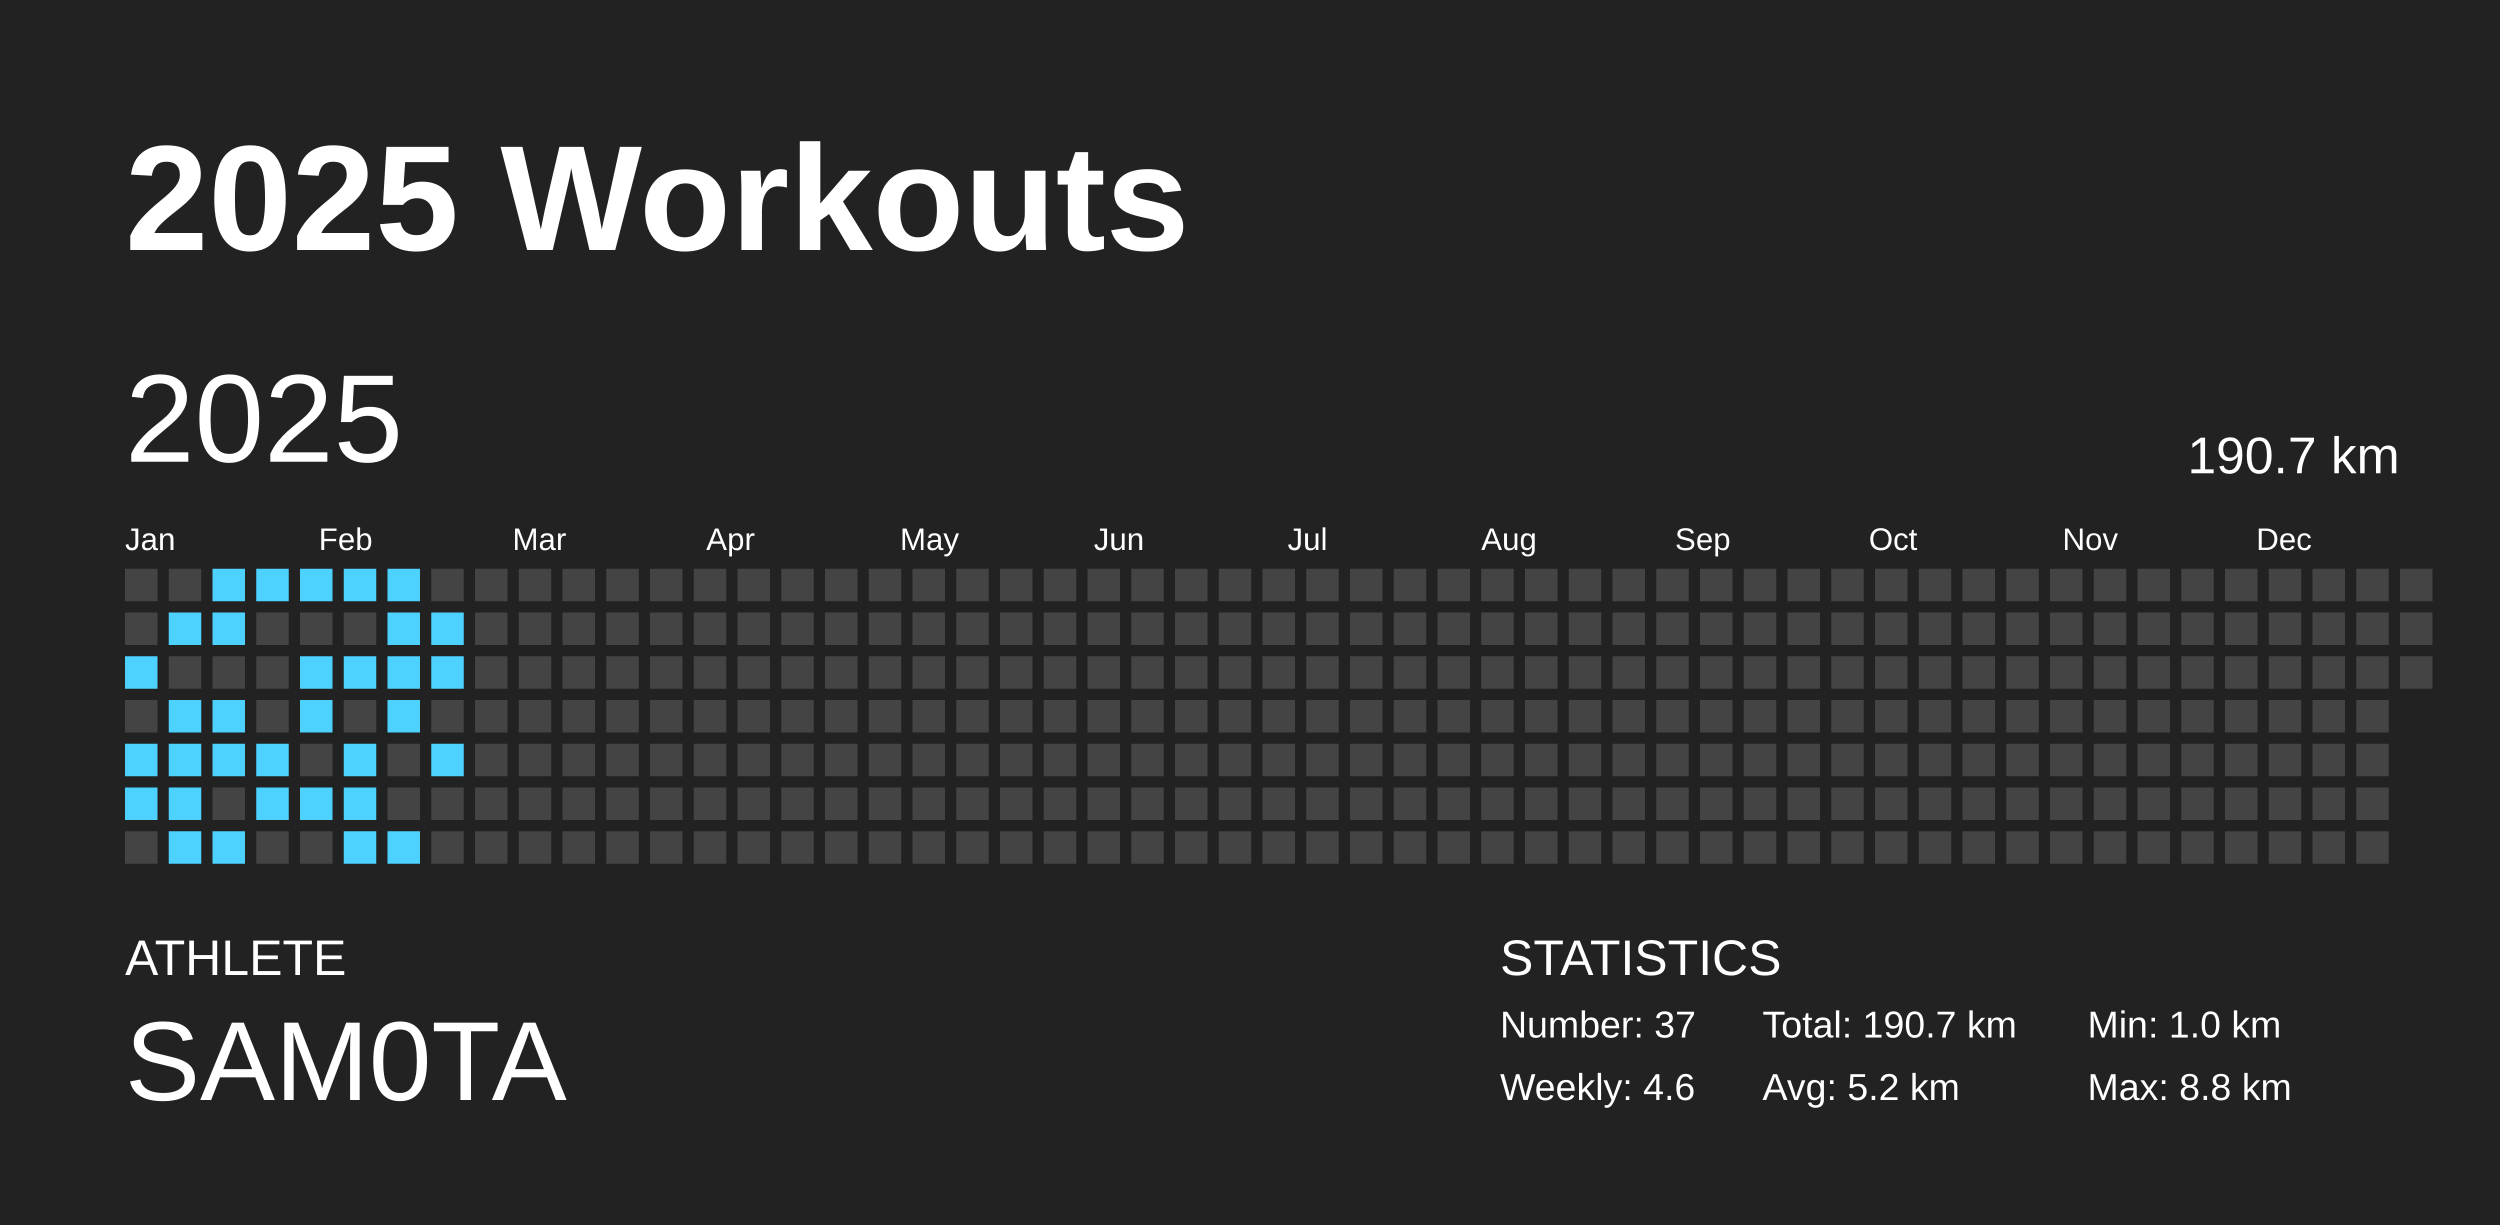
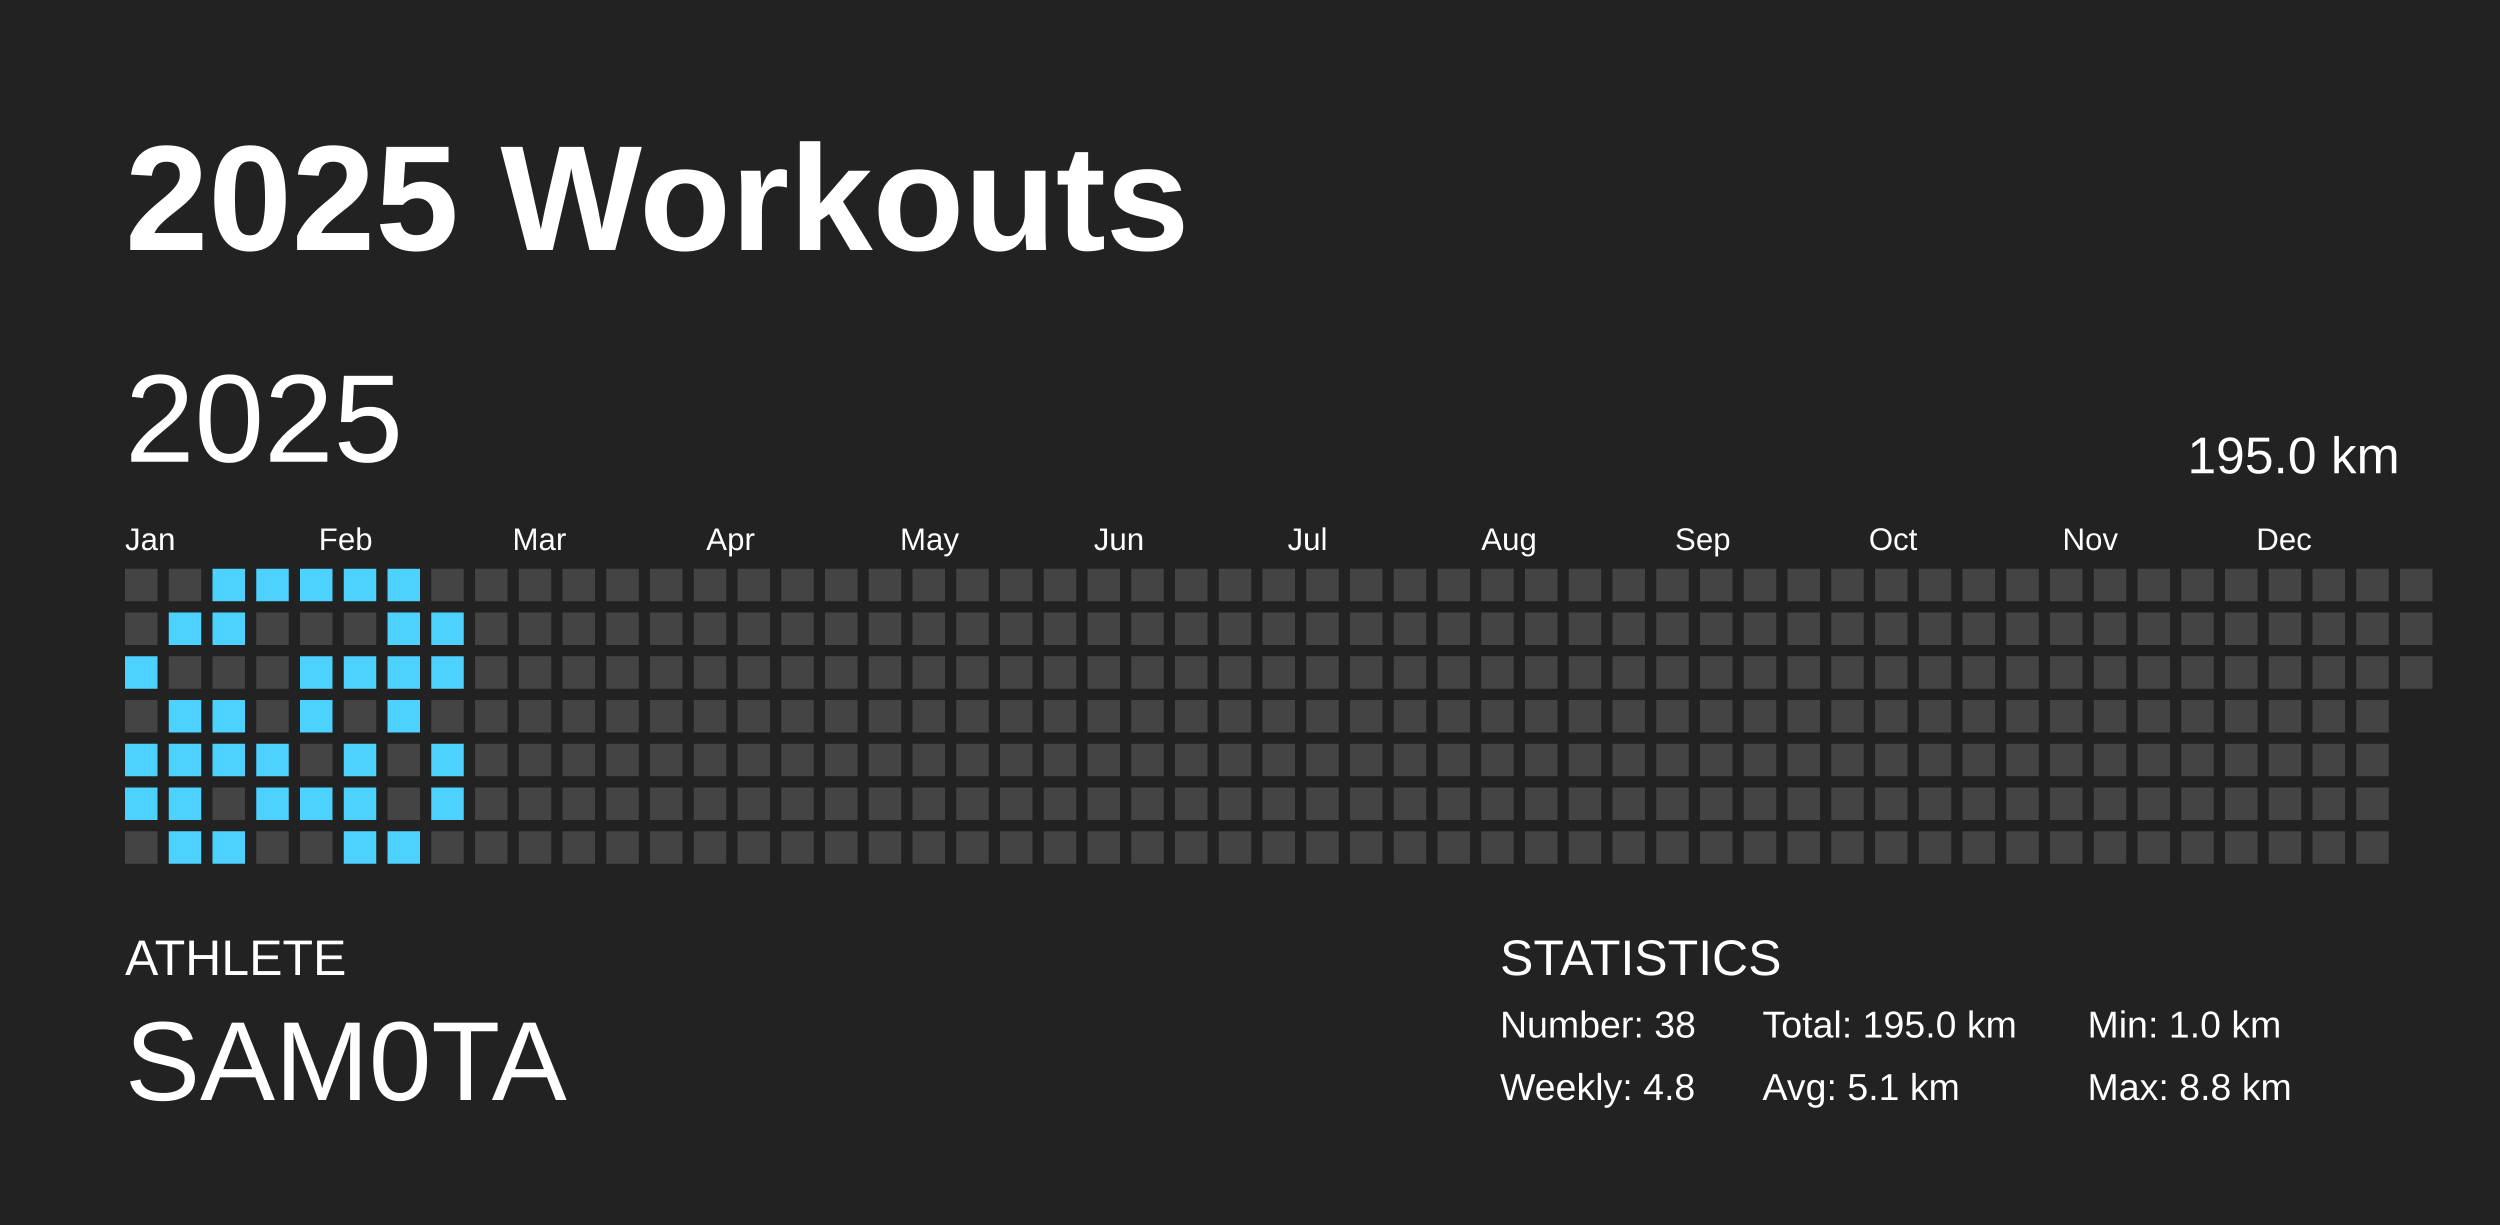
<svg xmlns="http://www.w3.org/2000/svg" baseProfile="full" height="98mm" version="1.1" viewBox="0,0,200,98" width="200mm">
  <defs />
  <rect fill="#222222" height="98" width="200" x="0" y="0" />
  <text fill="#FFFFFF" style="font-size:12px; font-family:Arial; font-weight:bold;" x="10" y="20">2025 Workouts</text>
  <text fill="#FFFFFF" style="font-size:4px; font-family:Arial" x="10" y="78">ATHLETE</text>
  <text fill="#FFFFFF" style="font-size:9px; font-family:Arial" x="10" y="88">SAM0TA</text>
  <text fill="#FFFFFF" style="font-size:4px; font-family:Arial" x="120" y="78">STATISTICS</text>
-   <text fill="#FFFFFF" style="font-size:3px; font-family:Arial" x="120" y="83">Number: 37</text>
-   <text fill="#FFFFFF" style="font-size:3px; font-family:Arial" x="120" y="88">Weekly: 4.6</text>
-   <text fill="#FFFFFF" style="font-size:3px; font-family:Arial" x="141" y="83">Total: 190.7 km</text>
-   <text fill="#FFFFFF" style="font-size:3px; font-family:Arial" x="141" y="88">Avg: 5.2 km</text>
+   <text fill="#FFFFFF" style="font-size:3px; font-family:Arial" x="120" y="83">Number: 38</text>
+   <text fill="#FFFFFF" style="font-size:3px; font-family:Arial" x="120" y="88">Weekly: 4.8</text>
+   <text fill="#FFFFFF" style="font-size:3px; font-family:Arial" x="141" y="83">Total: 195.0 km</text>
+   <text fill="#FFFFFF" style="font-size:3px; font-family:Arial" x="141" y="88">Avg: 5.1 km</text>
  <text fill="#FFFFFF" style="font-size:3px; font-family:Arial" x="167" y="83">Min: 1.0 km</text>
  <text fill="#FFFFFF" style="font-size:3px; font-family:Arial" x="167" y="88">Max: 8.8 km</text>
  <text dominant-baseline="hanging" fill="#FFFFFF" style="font-size:10.0px; font-family:Arial;" x="10" y="30">2025</text>
-   <text dominant-baseline="hanging" fill="#FFFFFF" style="font-size:4.125px; font-family:Arial;" x="175" y="35">190.7 km</text>
+   <text dominant-baseline="hanging" fill="#FFFFFF" style="font-size:4.125px; font-family:Arial;" x="175" y="35">195.0 km</text>
  <text fill="#FFFFFF" style="font-size:2.5px; font-family:Arial" x="10.0" y="44">Jan</text>
  <text fill="#FFFFFF" style="font-size:2.5px; font-family:Arial" x="25.5" y="44">Feb</text>
  <text fill="#FFFFFF" style="font-size:2.5px; font-family:Arial" x="41.0" y="44">Mar</text>
  <text fill="#FFFFFF" style="font-size:2.5px; font-family:Arial" x="56.5" y="44">Apr</text>
  <text fill="#FFFFFF" style="font-size:2.5px; font-family:Arial" x="72.0" y="44">May</text>
  <text fill="#FFFFFF" style="font-size:2.5px; font-family:Arial" x="87.5" y="44">Jun</text>
  <text fill="#FFFFFF" style="font-size:2.5px; font-family:Arial" x="103.0" y="44">Jul</text>
  <text fill="#FFFFFF" style="font-size:2.5px; font-family:Arial" x="118.5" y="44">Aug</text>
  <text fill="#FFFFFF" style="font-size:2.5px; font-family:Arial" x="134.0" y="44">Sep</text>
  <text fill="#FFFFFF" style="font-size:2.5px; font-family:Arial" x="149.5" y="44">Oct</text>
  <text fill="#FFFFFF" style="font-size:2.5px; font-family:Arial" x="165.0" y="44">Nov</text>
  <text fill="#FFFFFF" style="font-size:2.5px; font-family:Arial" x="180.5" y="44">Dec</text>
  <rect fill="#444444" height="2.6" width="2.6" x="10.0" y="45.5" />
  <rect fill="#444444" height="2.6" width="2.6" x="10.0" y="49.0" />
  <rect fill="#4dd2ff" height="2.6" width="2.6" x="10.0" y="52.5" />
  <rect fill="#444444" height="2.6" width="2.6" x="10.0" y="56.0" />
  <rect fill="#4dd2ff" height="2.6" width="2.6" x="10.0" y="59.5" />
  <rect fill="#4dd2ff" height="2.6" width="2.6" x="10.0" y="63.0" />
  <rect fill="#444444" height="2.6" width="2.6" x="10.0" y="66.5" />
  <rect fill="#444444" height="2.6" width="2.6" x="13.5" y="45.5" />
  <rect fill="#4dd2ff" height="2.6" width="2.6" x="13.5" y="49.0" />
  <rect fill="#444444" height="2.6" width="2.6" x="13.5" y="52.5" />
  <rect fill="#4dd2ff" height="2.6" width="2.6" x="13.5" y="56.0" />
  <rect fill="#4dd2ff" height="2.6" width="2.6" x="13.5" y="59.5" />
  <rect fill="#4dd2ff" height="2.6" width="2.6" x="13.5" y="63.0" />
  <rect fill="#4dd2ff" height="2.6" width="2.6" x="13.5" y="66.5" />
  <rect fill="#4dd2ff" height="2.6" width="2.6" x="17.0" y="45.5" />
  <rect fill="#4dd2ff" height="2.6" width="2.6" x="17.0" y="49.0" />
  <rect fill="#444444" height="2.6" width="2.6" x="17.0" y="52.5" />
  <rect fill="#4dd2ff" height="2.6" width="2.6" x="17.0" y="56.0" />
  <rect fill="#4dd2ff" height="2.6" width="2.6" x="17.0" y="59.5" />
  <rect fill="#444444" height="2.6" width="2.6" x="17.0" y="63.0" />
  <rect fill="#4dd2ff" height="2.6" width="2.6" x="17.0" y="66.5" />
  <rect fill="#4dd2ff" height="2.6" width="2.6" x="20.5" y="45.5" />
  <rect fill="#444444" height="2.6" width="2.6" x="20.5" y="49.0" />
  <rect fill="#444444" height="2.6" width="2.6" x="20.5" y="52.5" />
  <rect fill="#444444" height="2.6" width="2.6" x="20.5" y="56.0" />
  <rect fill="#4dd2ff" height="2.6" width="2.6" x="20.5" y="59.5" />
  <rect fill="#4dd2ff" height="2.6" width="2.6" x="20.5" y="63.0" />
  <rect fill="#444444" height="2.6" width="2.6" x="20.5" y="66.5" />
  <rect fill="#4dd2ff" height="2.6" width="2.6" x="24.0" y="45.5" />
  <rect fill="#444444" height="2.6" width="2.6" x="24.0" y="49.0" />
  <rect fill="#4dd2ff" height="2.6" width="2.6" x="24.0" y="52.5" />
  <rect fill="#4dd2ff" height="2.6" width="2.6" x="24.0" y="56.0" />
  <rect fill="#444444" height="2.6" width="2.6" x="24.0" y="59.5" />
  <rect fill="#4dd2ff" height="2.6" width="2.6" x="24.0" y="63.0" />
  <rect fill="#444444" height="2.6" width="2.6" x="24.0" y="66.5" />
  <rect fill="#4dd2ff" height="2.6" width="2.6" x="27.5" y="45.5" />
  <rect fill="#444444" height="2.6" width="2.6" x="27.5" y="49.0" />
  <rect fill="#4dd2ff" height="2.6" width="2.6" x="27.5" y="52.5" />
  <rect fill="#444444" height="2.6" width="2.6" x="27.5" y="56.0" />
  <rect fill="#4dd2ff" height="2.6" width="2.6" x="27.5" y="59.5" />
  <rect fill="#4dd2ff" height="2.6" width="2.6" x="27.5" y="63.0" />
  <rect fill="#4dd2ff" height="2.6" width="2.6" x="27.5" y="66.5" />
  <rect fill="#4dd2ff" height="2.6" width="2.6" x="31.0" y="45.5" />
  <rect fill="#4dd2ff" height="2.6" width="2.6" x="31.0" y="49.0" />
  <rect fill="#4dd2ff" height="2.6" width="2.6" x="31.0" y="52.5" />
  <rect fill="#4dd2ff" height="2.6" width="2.6" x="31.0" y="56.0" />
  <rect fill="#444444" height="2.6" width="2.6" x="31.0" y="59.5" />
  <rect fill="#444444" height="2.6" width="2.6" x="31.0" y="63.0" />
  <rect fill="#4dd2ff" height="2.6" width="2.6" x="31.0" y="66.5" />
  <rect fill="#444444" height="2.6" width="2.6" x="34.5" y="45.5" />
  <rect fill="#4dd2ff" height="2.6" width="2.6" x="34.5" y="49.0" />
  <rect fill="#4dd2ff" height="2.6" width="2.6" x="34.5" y="52.5" />
  <rect fill="#444444" height="2.6" width="2.6" x="34.5" y="56.0" />
  <rect fill="#4dd2ff" height="2.6" width="2.6" x="34.5" y="59.5" />
-   <rect fill="#444444" height="2.6" width="2.6" x="34.5" y="63.0" />
+   <rect fill="#4dd2ff" height="2.6" width="2.6" x="34.5" y="63.0" />
  <rect fill="#444444" height="2.6" width="2.6" x="34.5" y="66.5" />
  <rect fill="#444444" height="2.6" width="2.6" x="38.0" y="45.5" />
  <rect fill="#444444" height="2.6" width="2.6" x="38.0" y="49.0" />
  <rect fill="#444444" height="2.6" width="2.6" x="38.0" y="52.5" />
  <rect fill="#444444" height="2.6" width="2.6" x="38.0" y="56.0" />
  <rect fill="#444444" height="2.6" width="2.6" x="38.0" y="59.5" />
  <rect fill="#444444" height="2.6" width="2.6" x="38.0" y="63.0" />
  <rect fill="#444444" height="2.6" width="2.6" x="38.0" y="66.5" />
  <rect fill="#444444" height="2.6" width="2.6" x="41.5" y="45.5" />
  <rect fill="#444444" height="2.6" width="2.6" x="41.5" y="49.0" />
  <rect fill="#444444" height="2.6" width="2.6" x="41.5" y="52.5" />
  <rect fill="#444444" height="2.6" width="2.6" x="41.5" y="56.0" />
  <rect fill="#444444" height="2.6" width="2.6" x="41.5" y="59.5" />
  <rect fill="#444444" height="2.6" width="2.6" x="41.5" y="63.0" />
  <rect fill="#444444" height="2.6" width="2.6" x="41.5" y="66.5" />
  <rect fill="#444444" height="2.6" width="2.6" x="45.0" y="45.5" />
  <rect fill="#444444" height="2.6" width="2.6" x="45.0" y="49.0" />
  <rect fill="#444444" height="2.6" width="2.6" x="45.0" y="52.5" />
  <rect fill="#444444" height="2.6" width="2.6" x="45.0" y="56.0" />
  <rect fill="#444444" height="2.6" width="2.6" x="45.0" y="59.5" />
  <rect fill="#444444" height="2.6" width="2.6" x="45.0" y="63.0" />
  <rect fill="#444444" height="2.6" width="2.6" x="45.0" y="66.5" />
  <rect fill="#444444" height="2.6" width="2.6" x="48.5" y="45.5" />
  <rect fill="#444444" height="2.6" width="2.6" x="48.5" y="49.0" />
  <rect fill="#444444" height="2.6" width="2.6" x="48.5" y="52.5" />
  <rect fill="#444444" height="2.6" width="2.6" x="48.5" y="56.0" />
  <rect fill="#444444" height="2.6" width="2.6" x="48.5" y="59.5" />
  <rect fill="#444444" height="2.6" width="2.6" x="48.5" y="63.0" />
  <rect fill="#444444" height="2.6" width="2.6" x="48.5" y="66.5" />
  <rect fill="#444444" height="2.6" width="2.6" x="52.0" y="45.5" />
  <rect fill="#444444" height="2.6" width="2.6" x="52.0" y="49.0" />
  <rect fill="#444444" height="2.6" width="2.6" x="52.0" y="52.5" />
  <rect fill="#444444" height="2.6" width="2.6" x="52.0" y="56.0" />
  <rect fill="#444444" height="2.6" width="2.6" x="52.0" y="59.5" />
  <rect fill="#444444" height="2.6" width="2.6" x="52.0" y="63.0" />
  <rect fill="#444444" height="2.6" width="2.6" x="52.0" y="66.5" />
  <rect fill="#444444" height="2.6" width="2.6" x="55.5" y="45.5" />
  <rect fill="#444444" height="2.6" width="2.6" x="55.5" y="49.0" />
  <rect fill="#444444" height="2.6" width="2.6" x="55.5" y="52.5" />
  <rect fill="#444444" height="2.6" width="2.6" x="55.5" y="56.0" />
  <rect fill="#444444" height="2.6" width="2.6" x="55.5" y="59.5" />
  <rect fill="#444444" height="2.6" width="2.6" x="55.5" y="63.0" />
  <rect fill="#444444" height="2.6" width="2.6" x="55.5" y="66.5" />
  <rect fill="#444444" height="2.6" width="2.6" x="59.0" y="45.5" />
  <rect fill="#444444" height="2.6" width="2.6" x="59.0" y="49.0" />
  <rect fill="#444444" height="2.6" width="2.6" x="59.0" y="52.5" />
  <rect fill="#444444" height="2.6" width="2.6" x="59.0" y="56.0" />
  <rect fill="#444444" height="2.6" width="2.6" x="59.0" y="59.5" />
  <rect fill="#444444" height="2.6" width="2.6" x="59.0" y="63.0" />
  <rect fill="#444444" height="2.6" width="2.6" x="59.0" y="66.5" />
  <rect fill="#444444" height="2.6" width="2.6" x="62.5" y="45.5" />
  <rect fill="#444444" height="2.6" width="2.6" x="62.5" y="49.0" />
  <rect fill="#444444" height="2.6" width="2.6" x="62.5" y="52.5" />
  <rect fill="#444444" height="2.6" width="2.6" x="62.5" y="56.0" />
  <rect fill="#444444" height="2.6" width="2.6" x="62.5" y="59.5" />
  <rect fill="#444444" height="2.6" width="2.6" x="62.5" y="63.0" />
  <rect fill="#444444" height="2.6" width="2.6" x="62.5" y="66.5" />
  <rect fill="#444444" height="2.6" width="2.6" x="66.0" y="45.5" />
  <rect fill="#444444" height="2.6" width="2.6" x="66.0" y="49.0" />
  <rect fill="#444444" height="2.6" width="2.6" x="66.0" y="52.5" />
  <rect fill="#444444" height="2.6" width="2.6" x="66.0" y="56.0" />
  <rect fill="#444444" height="2.6" width="2.6" x="66.0" y="59.5" />
  <rect fill="#444444" height="2.6" width="2.6" x="66.0" y="63.0" />
  <rect fill="#444444" height="2.6" width="2.6" x="66.0" y="66.5" />
  <rect fill="#444444" height="2.6" width="2.6" x="69.5" y="45.5" />
  <rect fill="#444444" height="2.6" width="2.6" x="69.5" y="49.0" />
  <rect fill="#444444" height="2.6" width="2.6" x="69.5" y="52.5" />
  <rect fill="#444444" height="2.6" width="2.6" x="69.5" y="56.0" />
  <rect fill="#444444" height="2.6" width="2.6" x="69.5" y="59.5" />
  <rect fill="#444444" height="2.6" width="2.6" x="69.5" y="63.0" />
  <rect fill="#444444" height="2.6" width="2.6" x="69.5" y="66.5" />
  <rect fill="#444444" height="2.6" width="2.6" x="73.0" y="45.5" />
  <rect fill="#444444" height="2.6" width="2.6" x="73.0" y="49.0" />
  <rect fill="#444444" height="2.6" width="2.6" x="73.0" y="52.5" />
  <rect fill="#444444" height="2.6" width="2.6" x="73.0" y="56.0" />
  <rect fill="#444444" height="2.6" width="2.6" x="73.0" y="59.5" />
  <rect fill="#444444" height="2.6" width="2.6" x="73.0" y="63.0" />
  <rect fill="#444444" height="2.6" width="2.6" x="73.0" y="66.5" />
  <rect fill="#444444" height="2.6" width="2.6" x="76.5" y="45.5" />
  <rect fill="#444444" height="2.6" width="2.6" x="76.5" y="49.0" />
  <rect fill="#444444" height="2.6" width="2.6" x="76.5" y="52.5" />
  <rect fill="#444444" height="2.6" width="2.6" x="76.5" y="56.0" />
  <rect fill="#444444" height="2.6" width="2.6" x="76.5" y="59.5" />
  <rect fill="#444444" height="2.6" width="2.6" x="76.5" y="63.0" />
  <rect fill="#444444" height="2.6" width="2.6" x="76.5" y="66.5" />
  <rect fill="#444444" height="2.6" width="2.6" x="80.0" y="45.5" />
  <rect fill="#444444" height="2.6" width="2.6" x="80.0" y="49.0" />
  <rect fill="#444444" height="2.6" width="2.6" x="80.0" y="52.5" />
  <rect fill="#444444" height="2.6" width="2.6" x="80.0" y="56.0" />
  <rect fill="#444444" height="2.6" width="2.6" x="80.0" y="59.5" />
  <rect fill="#444444" height="2.6" width="2.6" x="80.0" y="63.0" />
  <rect fill="#444444" height="2.6" width="2.6" x="80.0" y="66.5" />
  <rect fill="#444444" height="2.6" width="2.6" x="83.5" y="45.5" />
  <rect fill="#444444" height="2.6" width="2.6" x="83.5" y="49.0" />
  <rect fill="#444444" height="2.6" width="2.6" x="83.5" y="52.5" />
  <rect fill="#444444" height="2.6" width="2.6" x="83.5" y="56.0" />
  <rect fill="#444444" height="2.6" width="2.6" x="83.5" y="59.5" />
  <rect fill="#444444" height="2.6" width="2.6" x="83.5" y="63.0" />
  <rect fill="#444444" height="2.6" width="2.6" x="83.5" y="66.5" />
  <rect fill="#444444" height="2.6" width="2.6" x="87.0" y="45.5" />
  <rect fill="#444444" height="2.6" width="2.6" x="87.0" y="49.0" />
  <rect fill="#444444" height="2.6" width="2.6" x="87.0" y="52.5" />
  <rect fill="#444444" height="2.6" width="2.6" x="87.0" y="56.0" />
  <rect fill="#444444" height="2.6" width="2.6" x="87.0" y="59.5" />
  <rect fill="#444444" height="2.6" width="2.6" x="87.0" y="63.0" />
  <rect fill="#444444" height="2.6" width="2.6" x="87.0" y="66.5" />
  <rect fill="#444444" height="2.6" width="2.6" x="90.5" y="45.5" />
  <rect fill="#444444" height="2.6" width="2.6" x="90.5" y="49.0" />
  <rect fill="#444444" height="2.6" width="2.6" x="90.5" y="52.5" />
  <rect fill="#444444" height="2.6" width="2.6" x="90.5" y="56.0" />
  <rect fill="#444444" height="2.6" width="2.6" x="90.5" y="59.5" />
  <rect fill="#444444" height="2.6" width="2.6" x="90.5" y="63.0" />
  <rect fill="#444444" height="2.6" width="2.6" x="90.5" y="66.5" />
  <rect fill="#444444" height="2.6" width="2.6" x="94.0" y="45.5" />
  <rect fill="#444444" height="2.6" width="2.6" x="94.0" y="49.0" />
  <rect fill="#444444" height="2.6" width="2.6" x="94.0" y="52.5" />
  <rect fill="#444444" height="2.6" width="2.6" x="94.0" y="56.0" />
  <rect fill="#444444" height="2.6" width="2.6" x="94.0" y="59.5" />
  <rect fill="#444444" height="2.6" width="2.6" x="94.0" y="63.0" />
  <rect fill="#444444" height="2.6" width="2.6" x="94.0" y="66.5" />
  <rect fill="#444444" height="2.6" width="2.6" x="97.5" y="45.5" />
  <rect fill="#444444" height="2.6" width="2.6" x="97.5" y="49.0" />
  <rect fill="#444444" height="2.6" width="2.6" x="97.5" y="52.5" />
  <rect fill="#444444" height="2.6" width="2.6" x="97.5" y="56.0" />
  <rect fill="#444444" height="2.6" width="2.6" x="97.5" y="59.5" />
  <rect fill="#444444" height="2.6" width="2.6" x="97.5" y="63.0" />
  <rect fill="#444444" height="2.6" width="2.6" x="97.5" y="66.5" />
  <rect fill="#444444" height="2.6" width="2.6" x="101.0" y="45.5" />
  <rect fill="#444444" height="2.6" width="2.6" x="101.0" y="49.0" />
  <rect fill="#444444" height="2.6" width="2.6" x="101.0" y="52.5" />
  <rect fill="#444444" height="2.6" width="2.6" x="101.0" y="56.0" />
  <rect fill="#444444" height="2.6" width="2.6" x="101.0" y="59.5" />
  <rect fill="#444444" height="2.6" width="2.6" x="101.0" y="63.0" />
  <rect fill="#444444" height="2.6" width="2.6" x="101.0" y="66.5" />
  <rect fill="#444444" height="2.6" width="2.6" x="104.5" y="45.5" />
  <rect fill="#444444" height="2.6" width="2.6" x="104.5" y="49.0" />
  <rect fill="#444444" height="2.6" width="2.6" x="104.5" y="52.5" />
  <rect fill="#444444" height="2.6" width="2.6" x="104.5" y="56.0" />
  <rect fill="#444444" height="2.6" width="2.6" x="104.5" y="59.5" />
  <rect fill="#444444" height="2.6" width="2.6" x="104.5" y="63.0" />
  <rect fill="#444444" height="2.6" width="2.6" x="104.5" y="66.5" />
  <rect fill="#444444" height="2.6" width="2.6" x="108.0" y="45.5" />
  <rect fill="#444444" height="2.6" width="2.6" x="108.0" y="49.0" />
  <rect fill="#444444" height="2.6" width="2.6" x="108.0" y="52.5" />
  <rect fill="#444444" height="2.6" width="2.6" x="108.0" y="56.0" />
  <rect fill="#444444" height="2.6" width="2.6" x="108.0" y="59.5" />
  <rect fill="#444444" height="2.6" width="2.6" x="108.0" y="63.0" />
  <rect fill="#444444" height="2.6" width="2.6" x="108.0" y="66.5" />
  <rect fill="#444444" height="2.6" width="2.6" x="111.5" y="45.5" />
  <rect fill="#444444" height="2.6" width="2.6" x="111.5" y="49.0" />
  <rect fill="#444444" height="2.6" width="2.6" x="111.5" y="52.5" />
  <rect fill="#444444" height="2.6" width="2.6" x="111.5" y="56.0" />
  <rect fill="#444444" height="2.6" width="2.6" x="111.5" y="59.5" />
  <rect fill="#444444" height="2.6" width="2.6" x="111.5" y="63.0" />
  <rect fill="#444444" height="2.6" width="2.6" x="111.5" y="66.5" />
  <rect fill="#444444" height="2.6" width="2.6" x="115.0" y="45.5" />
  <rect fill="#444444" height="2.6" width="2.6" x="115.0" y="49.0" />
  <rect fill="#444444" height="2.6" width="2.6" x="115.0" y="52.5" />
  <rect fill="#444444" height="2.6" width="2.6" x="115.0" y="56.0" />
  <rect fill="#444444" height="2.6" width="2.6" x="115.0" y="59.5" />
  <rect fill="#444444" height="2.6" width="2.6" x="115.0" y="63.0" />
  <rect fill="#444444" height="2.6" width="2.6" x="115.0" y="66.5" />
  <rect fill="#444444" height="2.6" width="2.6" x="118.5" y="45.5" />
  <rect fill="#444444" height="2.6" width="2.6" x="118.5" y="49.0" />
  <rect fill="#444444" height="2.6" width="2.6" x="118.5" y="52.5" />
  <rect fill="#444444" height="2.6" width="2.6" x="118.5" y="56.0" />
  <rect fill="#444444" height="2.6" width="2.6" x="118.5" y="59.5" />
  <rect fill="#444444" height="2.6" width="2.6" x="118.5" y="63.0" />
  <rect fill="#444444" height="2.6" width="2.6" x="118.5" y="66.5" />
  <rect fill="#444444" height="2.6" width="2.6" x="122.0" y="45.5" />
  <rect fill="#444444" height="2.6" width="2.6" x="122.0" y="49.0" />
  <rect fill="#444444" height="2.6" width="2.6" x="122.0" y="52.5" />
  <rect fill="#444444" height="2.6" width="2.6" x="122.0" y="56.0" />
  <rect fill="#444444" height="2.6" width="2.6" x="122.0" y="59.5" />
  <rect fill="#444444" height="2.6" width="2.6" x="122.0" y="63.0" />
  <rect fill="#444444" height="2.6" width="2.6" x="122.0" y="66.5" />
  <rect fill="#444444" height="2.6" width="2.6" x="125.5" y="45.5" />
  <rect fill="#444444" height="2.6" width="2.6" x="125.5" y="49.0" />
  <rect fill="#444444" height="2.6" width="2.6" x="125.5" y="52.5" />
  <rect fill="#444444" height="2.6" width="2.6" x="125.5" y="56.0" />
  <rect fill="#444444" height="2.6" width="2.6" x="125.5" y="59.5" />
  <rect fill="#444444" height="2.6" width="2.6" x="125.5" y="63.0" />
  <rect fill="#444444" height="2.6" width="2.6" x="125.5" y="66.5" />
  <rect fill="#444444" height="2.6" width="2.6" x="129.0" y="45.5" />
  <rect fill="#444444" height="2.6" width="2.6" x="129.0" y="49.0" />
  <rect fill="#444444" height="2.6" width="2.6" x="129.0" y="52.5" />
  <rect fill="#444444" height="2.6" width="2.6" x="129.0" y="56.0" />
  <rect fill="#444444" height="2.6" width="2.6" x="129.0" y="59.5" />
  <rect fill="#444444" height="2.6" width="2.6" x="129.0" y="63.0" />
  <rect fill="#444444" height="2.6" width="2.6" x="129.0" y="66.5" />
  <rect fill="#444444" height="2.6" width="2.6" x="132.5" y="45.5" />
  <rect fill="#444444" height="2.6" width="2.6" x="132.5" y="49.0" />
  <rect fill="#444444" height="2.6" width="2.6" x="132.5" y="52.5" />
  <rect fill="#444444" height="2.6" width="2.6" x="132.5" y="56.0" />
  <rect fill="#444444" height="2.6" width="2.6" x="132.5" y="59.5" />
  <rect fill="#444444" height="2.6" width="2.6" x="132.5" y="63.0" />
  <rect fill="#444444" height="2.6" width="2.6" x="132.5" y="66.5" />
  <rect fill="#444444" height="2.6" width="2.6" x="136.0" y="45.5" />
  <rect fill="#444444" height="2.6" width="2.6" x="136.0" y="49.0" />
  <rect fill="#444444" height="2.6" width="2.6" x="136.0" y="52.5" />
  <rect fill="#444444" height="2.6" width="2.6" x="136.0" y="56.0" />
  <rect fill="#444444" height="2.6" width="2.6" x="136.0" y="59.5" />
  <rect fill="#444444" height="2.6" width="2.6" x="136.0" y="63.0" />
  <rect fill="#444444" height="2.6" width="2.6" x="136.0" y="66.5" />
  <rect fill="#444444" height="2.6" width="2.6" x="139.5" y="45.5" />
  <rect fill="#444444" height="2.6" width="2.6" x="139.5" y="49.0" />
  <rect fill="#444444" height="2.6" width="2.6" x="139.5" y="52.5" />
  <rect fill="#444444" height="2.6" width="2.6" x="139.5" y="56.0" />
  <rect fill="#444444" height="2.6" width="2.6" x="139.5" y="59.5" />
  <rect fill="#444444" height="2.6" width="2.6" x="139.5" y="63.0" />
  <rect fill="#444444" height="2.6" width="2.6" x="139.5" y="66.5" />
  <rect fill="#444444" height="2.6" width="2.6" x="143.0" y="45.5" />
  <rect fill="#444444" height="2.6" width="2.6" x="143.0" y="49.0" />
  <rect fill="#444444" height="2.6" width="2.6" x="143.0" y="52.5" />
  <rect fill="#444444" height="2.6" width="2.6" x="143.0" y="56.0" />
  <rect fill="#444444" height="2.6" width="2.6" x="143.0" y="59.5" />
  <rect fill="#444444" height="2.6" width="2.6" x="143.0" y="63.0" />
  <rect fill="#444444" height="2.6" width="2.6" x="143.0" y="66.5" />
  <rect fill="#444444" height="2.6" width="2.6" x="146.5" y="45.5" />
  <rect fill="#444444" height="2.6" width="2.6" x="146.5" y="49.0" />
  <rect fill="#444444" height="2.6" width="2.6" x="146.5" y="52.5" />
  <rect fill="#444444" height="2.6" width="2.6" x="146.5" y="56.0" />
  <rect fill="#444444" height="2.6" width="2.6" x="146.5" y="59.5" />
  <rect fill="#444444" height="2.6" width="2.6" x="146.5" y="63.0" />
  <rect fill="#444444" height="2.6" width="2.6" x="146.5" y="66.5" />
  <rect fill="#444444" height="2.6" width="2.6" x="150.0" y="45.5" />
  <rect fill="#444444" height="2.6" width="2.6" x="150.0" y="49.0" />
  <rect fill="#444444" height="2.6" width="2.6" x="150.0" y="52.5" />
  <rect fill="#444444" height="2.6" width="2.6" x="150.0" y="56.0" />
  <rect fill="#444444" height="2.6" width="2.6" x="150.0" y="59.5" />
  <rect fill="#444444" height="2.6" width="2.6" x="150.0" y="63.0" />
  <rect fill="#444444" height="2.6" width="2.6" x="150.0" y="66.5" />
  <rect fill="#444444" height="2.6" width="2.6" x="153.5" y="45.5" />
  <rect fill="#444444" height="2.6" width="2.6" x="153.5" y="49.0" />
  <rect fill="#444444" height="2.6" width="2.6" x="153.5" y="52.5" />
  <rect fill="#444444" height="2.6" width="2.6" x="153.5" y="56.0" />
  <rect fill="#444444" height="2.6" width="2.6" x="153.5" y="59.5" />
  <rect fill="#444444" height="2.6" width="2.6" x="153.5" y="63.0" />
  <rect fill="#444444" height="2.6" width="2.6" x="153.5" y="66.5" />
  <rect fill="#444444" height="2.6" width="2.6" x="157.0" y="45.5" />
  <rect fill="#444444" height="2.6" width="2.6" x="157.0" y="49.0" />
  <rect fill="#444444" height="2.6" width="2.6" x="157.0" y="52.5" />
  <rect fill="#444444" height="2.6" width="2.6" x="157.0" y="56.0" />
  <rect fill="#444444" height="2.6" width="2.6" x="157.0" y="59.5" />
  <rect fill="#444444" height="2.6" width="2.6" x="157.0" y="63.0" />
  <rect fill="#444444" height="2.6" width="2.6" x="157.0" y="66.5" />
  <rect fill="#444444" height="2.6" width="2.6" x="160.5" y="45.5" />
  <rect fill="#444444" height="2.6" width="2.6" x="160.5" y="49.0" />
  <rect fill="#444444" height="2.6" width="2.6" x="160.5" y="52.5" />
  <rect fill="#444444" height="2.6" width="2.6" x="160.5" y="56.0" />
  <rect fill="#444444" height="2.6" width="2.6" x="160.5" y="59.5" />
  <rect fill="#444444" height="2.6" width="2.6" x="160.5" y="63.0" />
  <rect fill="#444444" height="2.6" width="2.6" x="160.5" y="66.5" />
  <rect fill="#444444" height="2.6" width="2.6" x="164.0" y="45.5" />
  <rect fill="#444444" height="2.6" width="2.6" x="164.0" y="49.0" />
  <rect fill="#444444" height="2.6" width="2.6" x="164.0" y="52.5" />
  <rect fill="#444444" height="2.6" width="2.6" x="164.0" y="56.0" />
  <rect fill="#444444" height="2.6" width="2.6" x="164.0" y="59.5" />
  <rect fill="#444444" height="2.6" width="2.6" x="164.0" y="63.0" />
  <rect fill="#444444" height="2.6" width="2.6" x="164.0" y="66.5" />
  <rect fill="#444444" height="2.6" width="2.6" x="167.5" y="45.5" />
  <rect fill="#444444" height="2.6" width="2.6" x="167.5" y="49.0" />
  <rect fill="#444444" height="2.6" width="2.6" x="167.5" y="52.5" />
  <rect fill="#444444" height="2.6" width="2.6" x="167.5" y="56.0" />
  <rect fill="#444444" height="2.6" width="2.6" x="167.5" y="59.5" />
  <rect fill="#444444" height="2.6" width="2.6" x="167.5" y="63.0" />
  <rect fill="#444444" height="2.6" width="2.6" x="167.5" y="66.5" />
  <rect fill="#444444" height="2.6" width="2.6" x="171.0" y="45.5" />
  <rect fill="#444444" height="2.6" width="2.6" x="171.0" y="49.0" />
  <rect fill="#444444" height="2.6" width="2.6" x="171.0" y="52.5" />
  <rect fill="#444444" height="2.6" width="2.6" x="171.0" y="56.0" />
  <rect fill="#444444" height="2.6" width="2.6" x="171.0" y="59.5" />
  <rect fill="#444444" height="2.6" width="2.6" x="171.0" y="63.0" />
  <rect fill="#444444" height="2.6" width="2.6" x="171.0" y="66.5" />
  <rect fill="#444444" height="2.6" width="2.6" x="174.5" y="45.5" />
  <rect fill="#444444" height="2.6" width="2.6" x="174.5" y="49.0" />
  <rect fill="#444444" height="2.6" width="2.6" x="174.5" y="52.5" />
  <rect fill="#444444" height="2.6" width="2.6" x="174.5" y="56.0" />
  <rect fill="#444444" height="2.6" width="2.6" x="174.5" y="59.5" />
  <rect fill="#444444" height="2.6" width="2.6" x="174.5" y="63.0" />
  <rect fill="#444444" height="2.6" width="2.6" x="174.5" y="66.5" />
  <rect fill="#444444" height="2.6" width="2.6" x="178.0" y="45.5" />
  <rect fill="#444444" height="2.6" width="2.6" x="178.0" y="49.0" />
  <rect fill="#444444" height="2.6" width="2.6" x="178.0" y="52.5" />
  <rect fill="#444444" height="2.6" width="2.6" x="178.0" y="56.0" />
  <rect fill="#444444" height="2.6" width="2.6" x="178.0" y="59.5" />
  <rect fill="#444444" height="2.6" width="2.6" x="178.0" y="63.0" />
  <rect fill="#444444" height="2.6" width="2.6" x="178.0" y="66.5" />
  <rect fill="#444444" height="2.6" width="2.6" x="181.5" y="45.5" />
  <rect fill="#444444" height="2.6" width="2.6" x="181.5" y="49.0" />
  <rect fill="#444444" height="2.6" width="2.6" x="181.5" y="52.5" />
  <rect fill="#444444" height="2.6" width="2.6" x="181.5" y="56.0" />
  <rect fill="#444444" height="2.6" width="2.6" x="181.5" y="59.5" />
  <rect fill="#444444" height="2.6" width="2.6" x="181.5" y="63.0" />
  <rect fill="#444444" height="2.6" width="2.6" x="181.5" y="66.5" />
  <rect fill="#444444" height="2.6" width="2.6" x="185.0" y="45.5" />
  <rect fill="#444444" height="2.6" width="2.6" x="185.0" y="49.0" />
  <rect fill="#444444" height="2.6" width="2.6" x="185.0" y="52.5" />
  <rect fill="#444444" height="2.6" width="2.6" x="185.0" y="56.0" />
  <rect fill="#444444" height="2.6" width="2.6" x="185.0" y="59.5" />
  <rect fill="#444444" height="2.6" width="2.6" x="185.0" y="63.0" />
  <rect fill="#444444" height="2.6" width="2.6" x="185.0" y="66.5" />
  <rect fill="#444444" height="2.6" width="2.6" x="188.5" y="45.5" />
  <rect fill="#444444" height="2.6" width="2.6" x="188.5" y="49.0" />
  <rect fill="#444444" height="2.6" width="2.6" x="188.5" y="52.5" />
  <rect fill="#444444" height="2.6" width="2.6" x="188.5" y="56.0" />
  <rect fill="#444444" height="2.6" width="2.6" x="188.5" y="59.5" />
  <rect fill="#444444" height="2.6" width="2.6" x="188.5" y="63.0" />
  <rect fill="#444444" height="2.6" width="2.6" x="188.5" y="66.5" />
  <rect fill="#444444" height="2.6" width="2.6" x="192.0" y="45.5" />
  <rect fill="#444444" height="2.6" width="2.6" x="192.0" y="49.0" />
  <rect fill="#444444" height="2.6" width="2.6" x="192.0" y="52.5" />
</svg>
